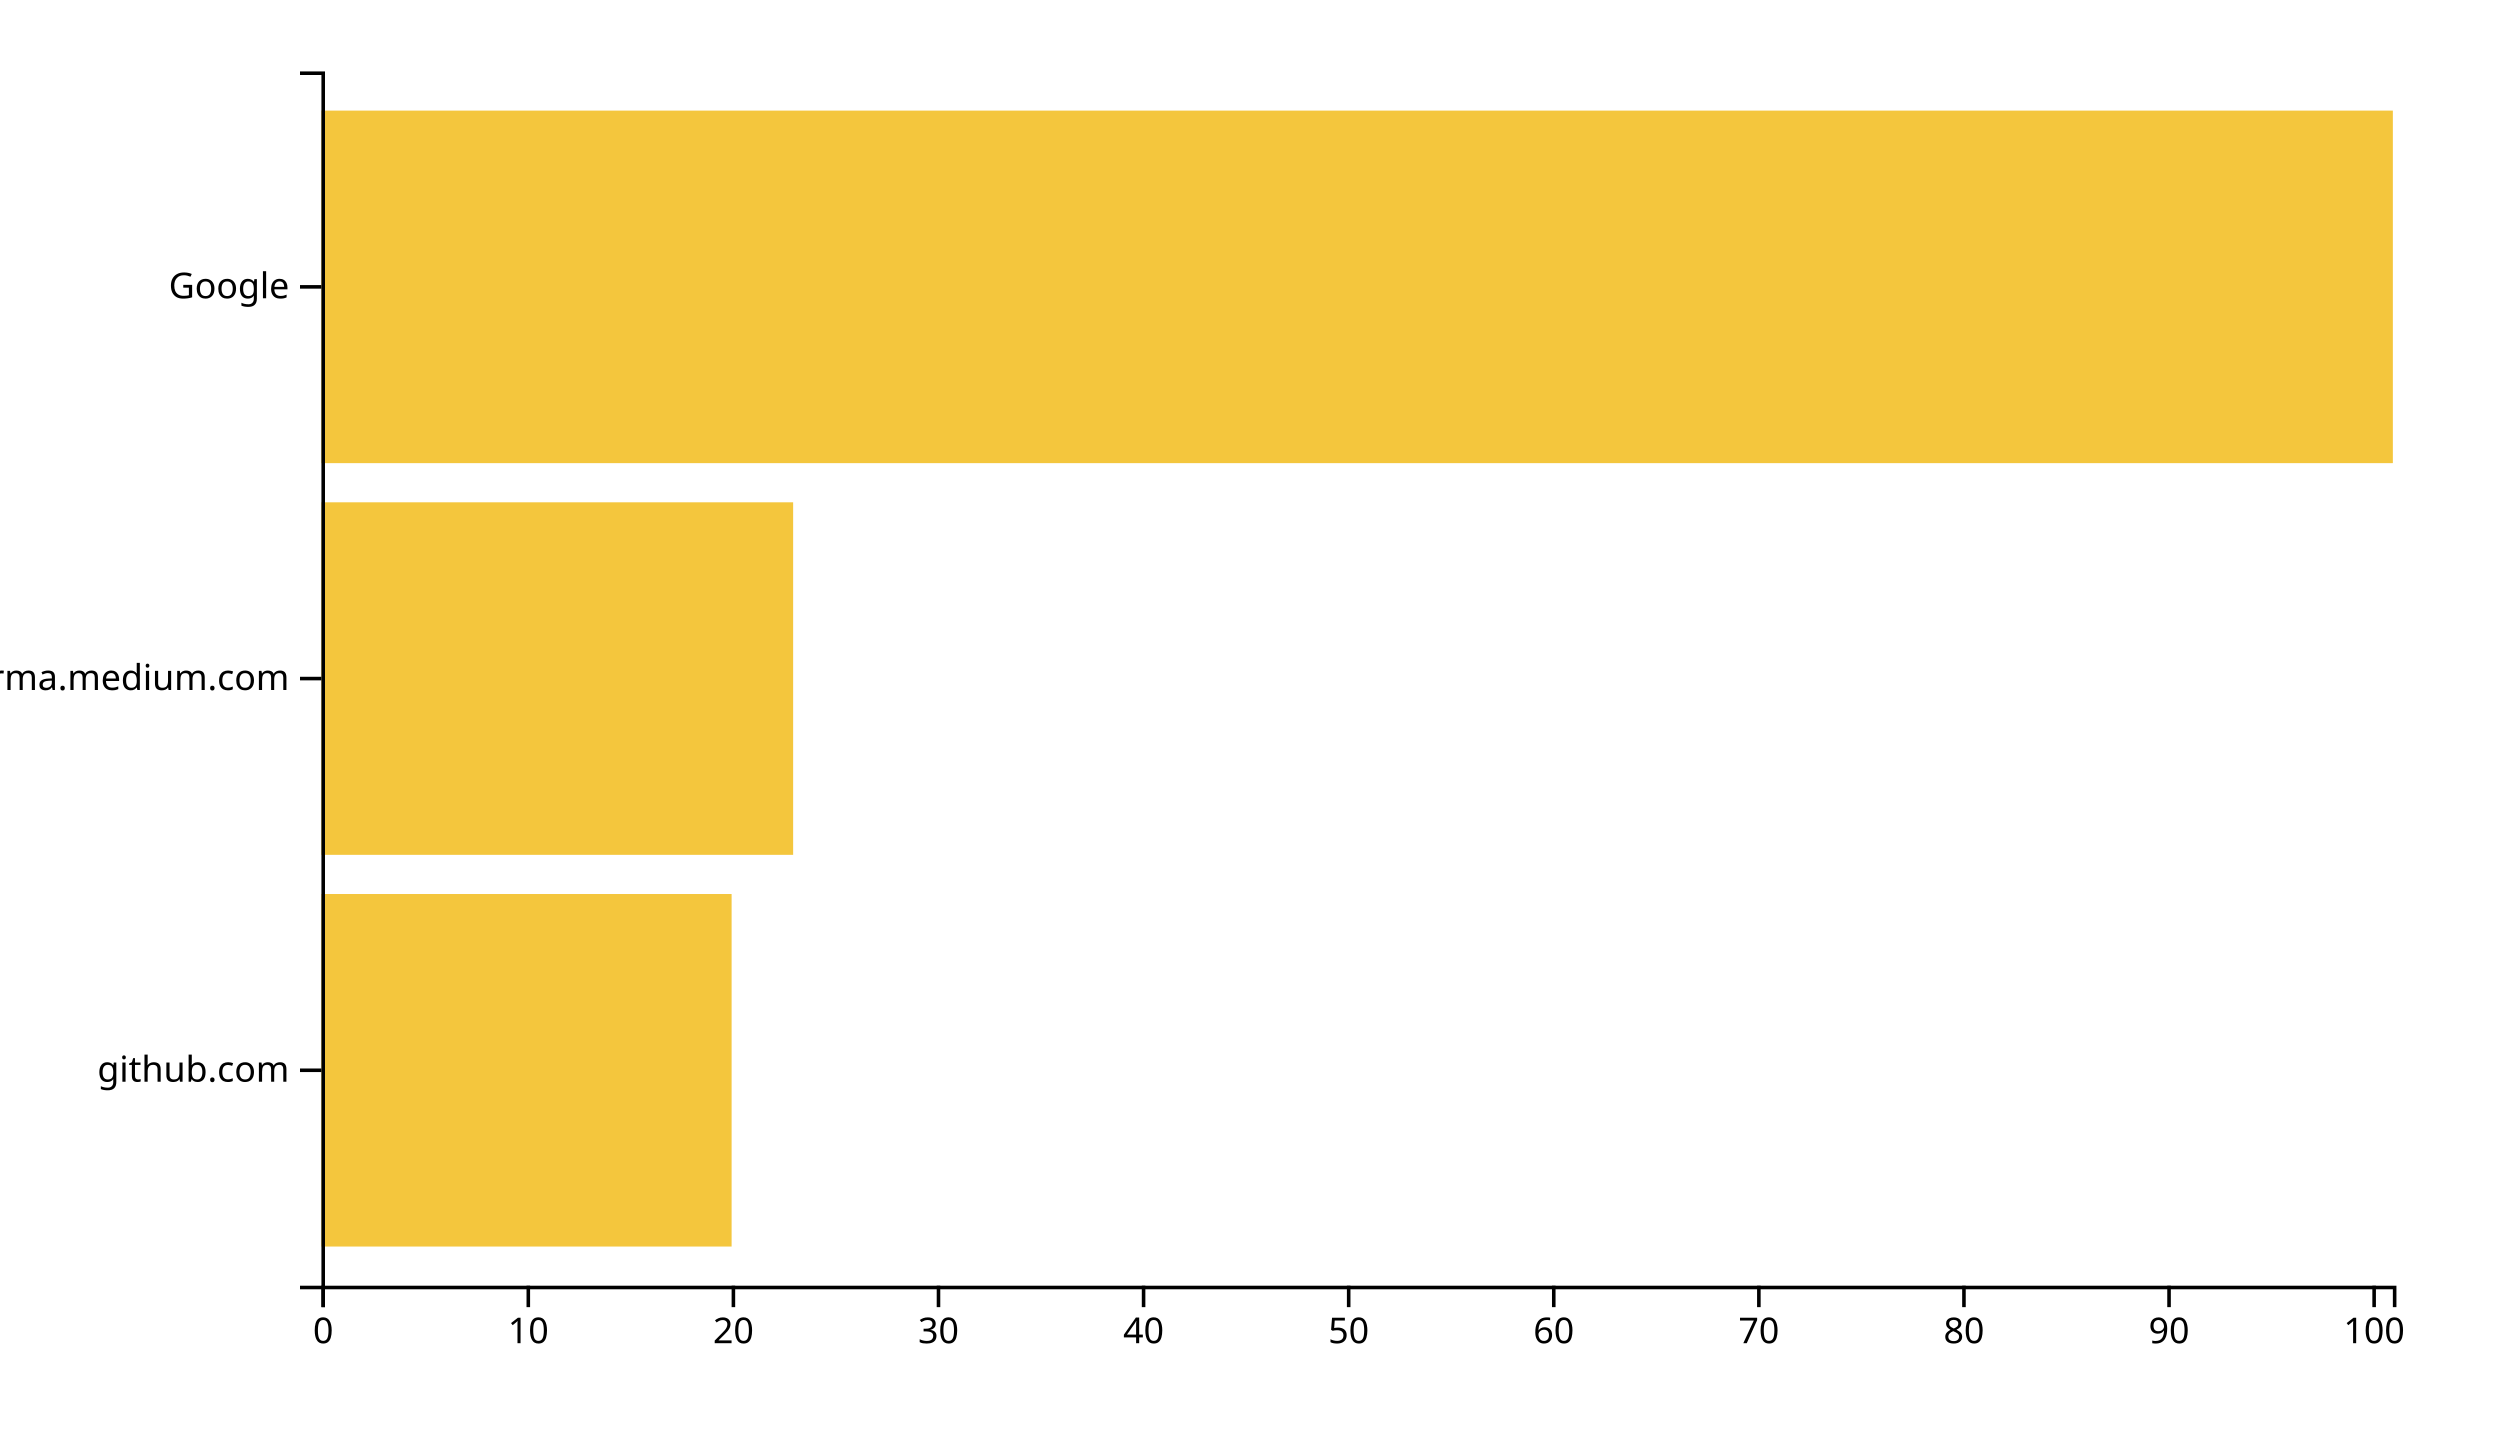
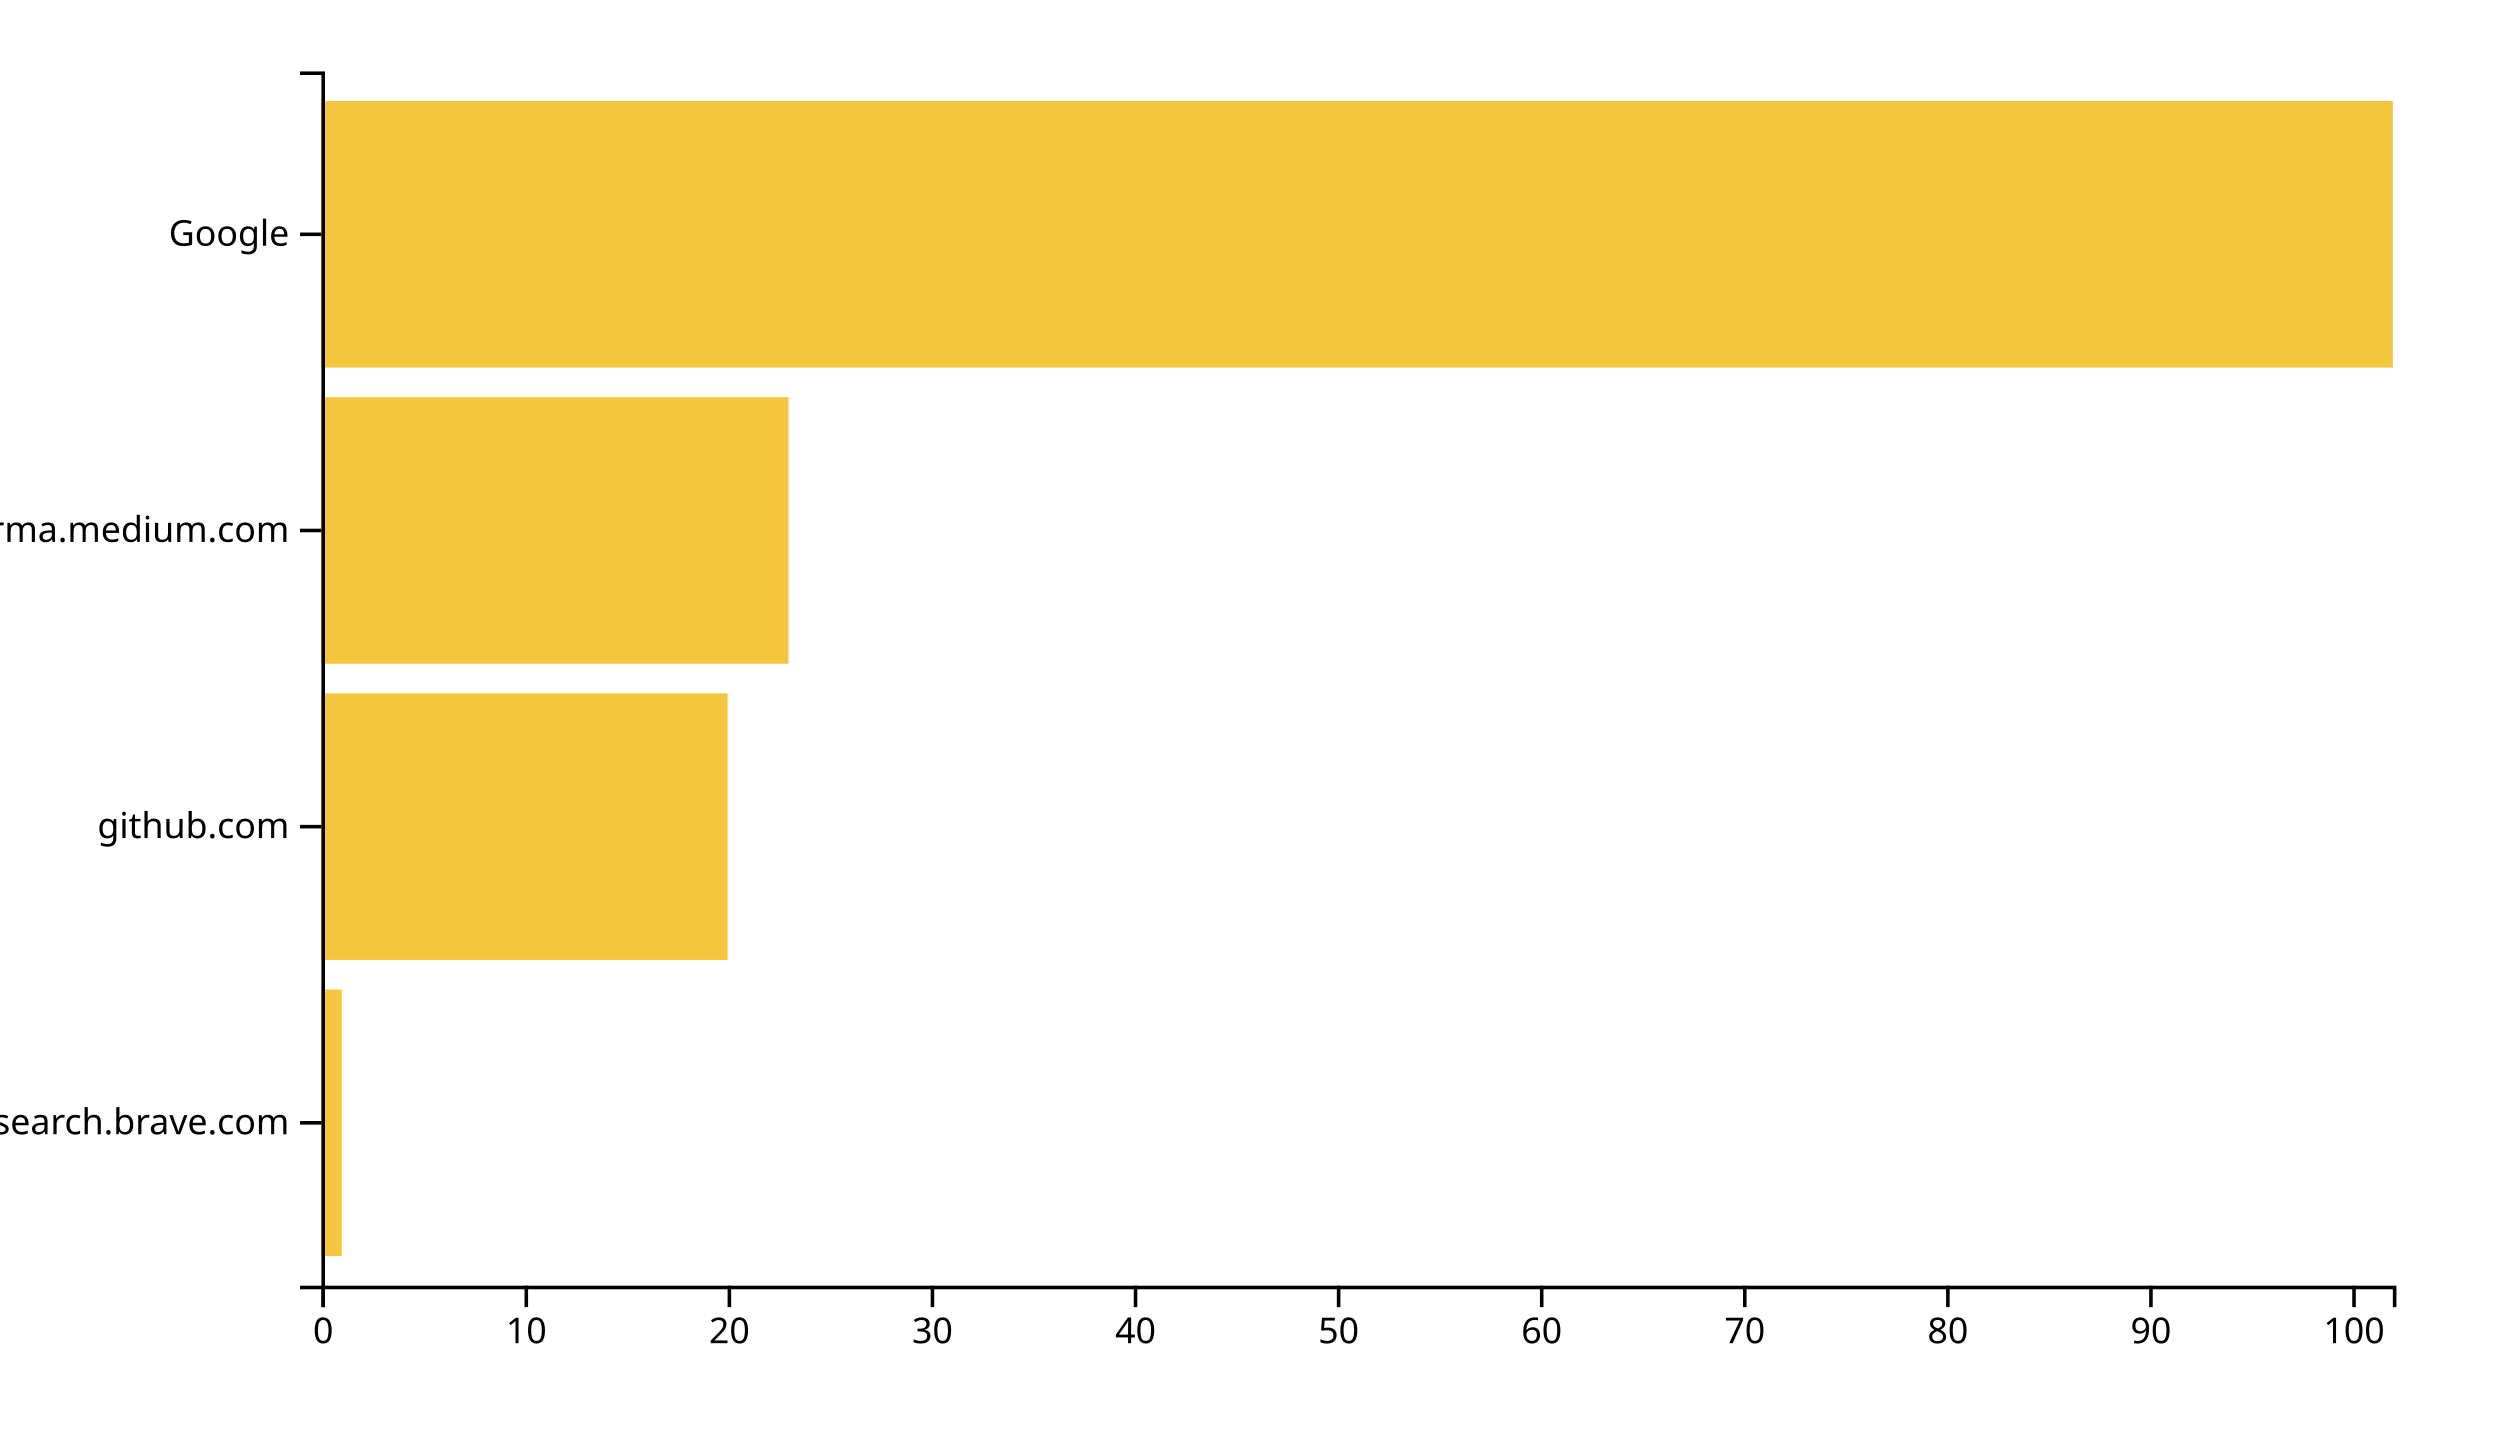
<svg xmlns="http://www.w3.org/2000/svg" width="700" height="400">
  <g transform="translate(90,20)">
-     <rect class="bar" width="114.851" y="230.323" height="98.71" style="fill: #f4c63d; text-anchor: end;" />
-     <rect class="bar" width="132.079" y="120.645" height="98.71" style="fill: #f4c63d; text-anchor: end;" />
-     <rect class="bar" width="580" y="10.968" height="98.71" style="fill: #f4c63d; text-anchor: end;" />
+     <rect class="bar" width="5.686" y="257.073" height="74.634" style="fill: #f4c63d; text-anchor: end;" />
+     <rect class="bar" width="113.725" y="174.146" height="74.634" style="fill: #f4c63d; text-anchor: end;" />
+     <rect class="bar" width="130.784" y="91.22" height="74.634" style="fill: #f4c63d; text-anchor: end;" />
+     <rect class="bar" width="580" y="8.293" height="74.634" style="fill: #f4c63d; text-anchor: end;" />
    <g transform="translate(0,340)" fill="none" font-size="10" font-family="sans-serif" text-anchor="middle">
      <path class="domain" stroke="currentColor" d="M0.5,6V0.5H580.5V6" />
      <g class="tick" opacity="1" transform="translate(0.5,0)">
        <line stroke="currentColor" y2="6" />
        <text fill="currentColor" y="9" dy="0.71em">0</text>
      </g>
-       <g class="tick" opacity="1" transform="translate(57.92574,0)">
+       <g class="tick" opacity="1" transform="translate(57.36275,0)">
        <line stroke="currentColor" y2="6" />
        <text fill="currentColor" y="9" dy="0.71em">10</text>
      </g>
-       <g class="tick" opacity="1" transform="translate(115.3515,0)">
+       <g class="tick" opacity="1" transform="translate(114.2255,0)">
        <line stroke="currentColor" y2="6" />
        <text fill="currentColor" y="9" dy="0.71em">20</text>
      </g>
-       <g class="tick" opacity="1" transform="translate(172.7772,0)">
+       <g class="tick" opacity="1" transform="translate(171.0882,0)">
        <line stroke="currentColor" y2="6" />
        <text fill="currentColor" y="9" dy="0.71em">30</text>
      </g>
-       <g class="tick" opacity="1" transform="translate(230.203,0)">
+       <g class="tick" opacity="1" transform="translate(227.951,0)">
        <line stroke="currentColor" y2="6" />
        <text fill="currentColor" y="9" dy="0.71em">40</text>
      </g>
-       <g class="tick" opacity="1" transform="translate(287.6287,0)">
+       <g class="tick" opacity="1" transform="translate(284.8137,0)">
        <line stroke="currentColor" y2="6" />
        <text fill="currentColor" y="9" dy="0.71em">50</text>
      </g>
-       <g class="tick" opacity="1" transform="translate(345.0545,0)">
+       <g class="tick" opacity="1" transform="translate(341.6765,0)">
        <line stroke="currentColor" y2="6" />
        <text fill="currentColor" y="9" dy="0.71em">60</text>
      </g>
-       <g class="tick" opacity="1" transform="translate(402.4802,0)">
+       <g class="tick" opacity="1" transform="translate(398.5392,0)">
        <line stroke="currentColor" y2="6" />
        <text fill="currentColor" y="9" dy="0.71em">70</text>
      </g>
-       <g class="tick" opacity="1" transform="translate(459.9059,0)">
+       <g class="tick" opacity="1" transform="translate(455.402,0)">
        <line stroke="currentColor" y2="6" />
        <text fill="currentColor" y="9" dy="0.71em">80</text>
      </g>
-       <g class="tick" opacity="1" transform="translate(517.3317,0)">
+       <g class="tick" opacity="1" transform="translate(512.2647,0)">
        <line stroke="currentColor" y2="6" />
        <text fill="currentColor" y="9" dy="0.71em">90</text>
      </g>
-       <g class="tick" opacity="1" transform="translate(574.7574,0)">
+       <g class="tick" opacity="1" transform="translate(569.1275,0)">
        <line stroke="currentColor" y2="6" />
        <text fill="currentColor" y="9" dy="0.71em">100</text>
      </g>
    </g>
    <g fill="none" font-size="10" font-family="sans-serif" text-anchor="end">
      <path class="domain" stroke="currentColor" d="M-6,340.5H0.5V0.5H-6" />
-       <g class="tick" opacity="1" transform="translate(0,279.6774)">
+       <g class="tick" opacity="1" transform="translate(0,294.3902)">
+         <line stroke="currentColor" x2="-6" />
+         <text fill="currentColor" x="-9" dy="0.32em">search.brave.com</text>
+       </g>
+       <g class="tick" opacity="1" transform="translate(0,211.4634)">
        <line stroke="currentColor" x2="-6" />
        <text fill="currentColor" x="-9" dy="0.32em">github.com</text>
      </g>
-       <g class="tick" opacity="1" transform="translate(0,170)">
+       <g class="tick" opacity="1" transform="translate(0,128.5366)">
        <line stroke="currentColor" x2="-6" />
        <text fill="currentColor" x="-9" dy="0.32em">xgirma.medium.com</text>
      </g>
-       <g class="tick" opacity="1" transform="translate(0,60.32258)">
+       <g class="tick" opacity="1" transform="translate(0,45.60976)">
        <line stroke="currentColor" x2="-6" />
        <text fill="currentColor" x="-9" dy="0.32em">Google</text>
      </g>
    </g>
  </g>
</svg>
